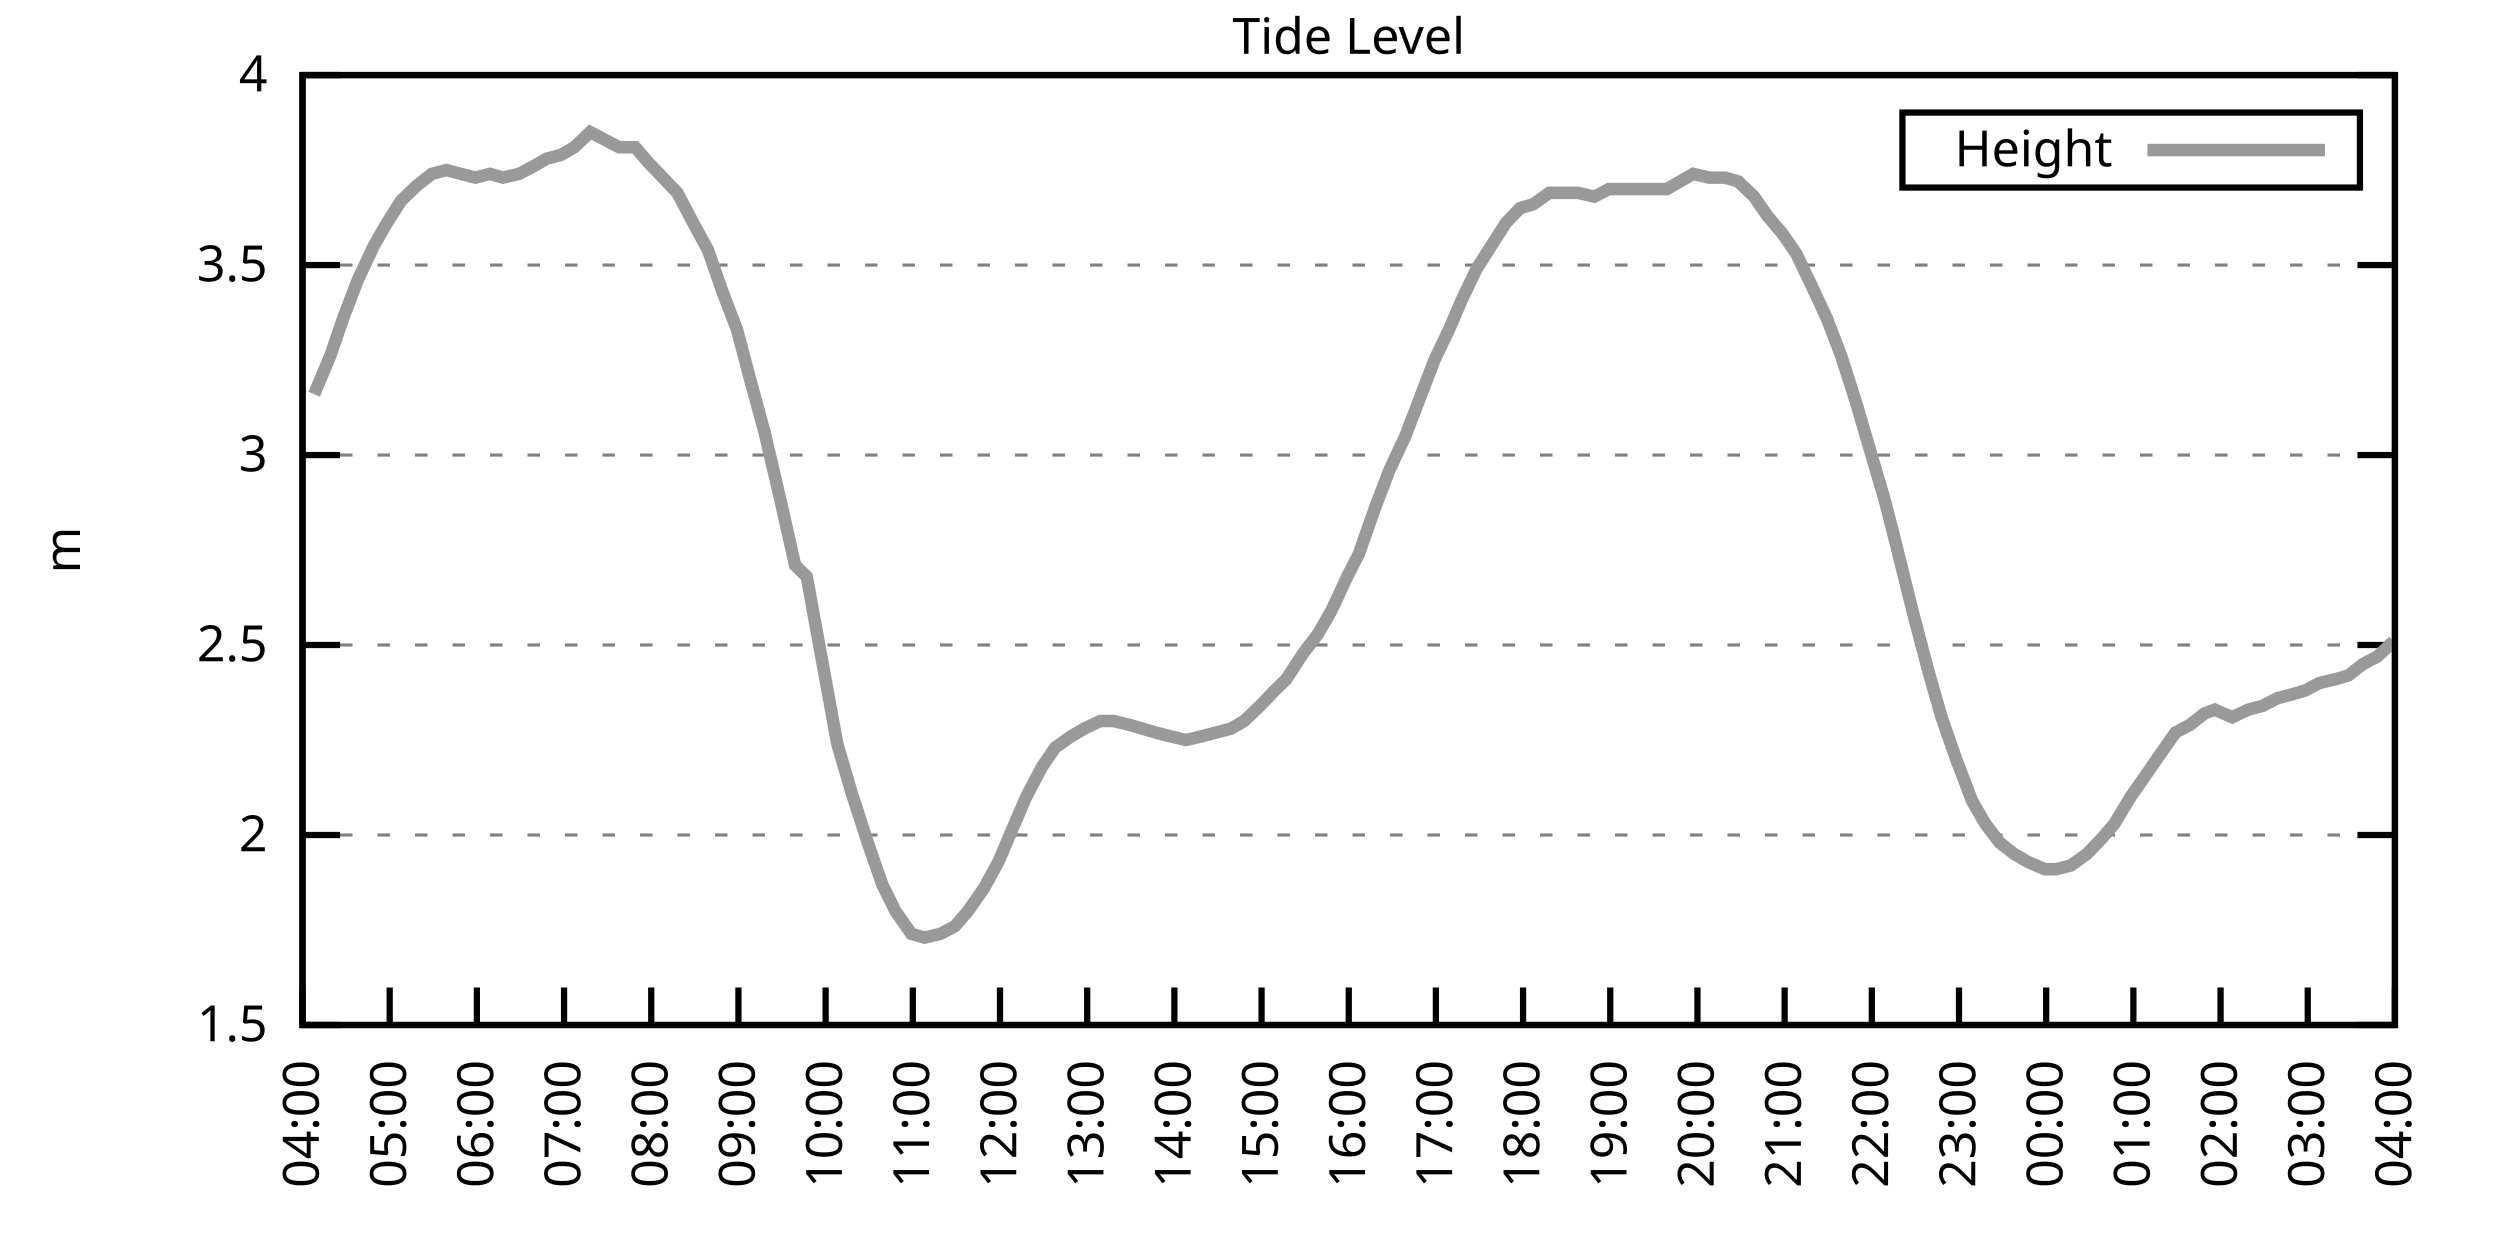
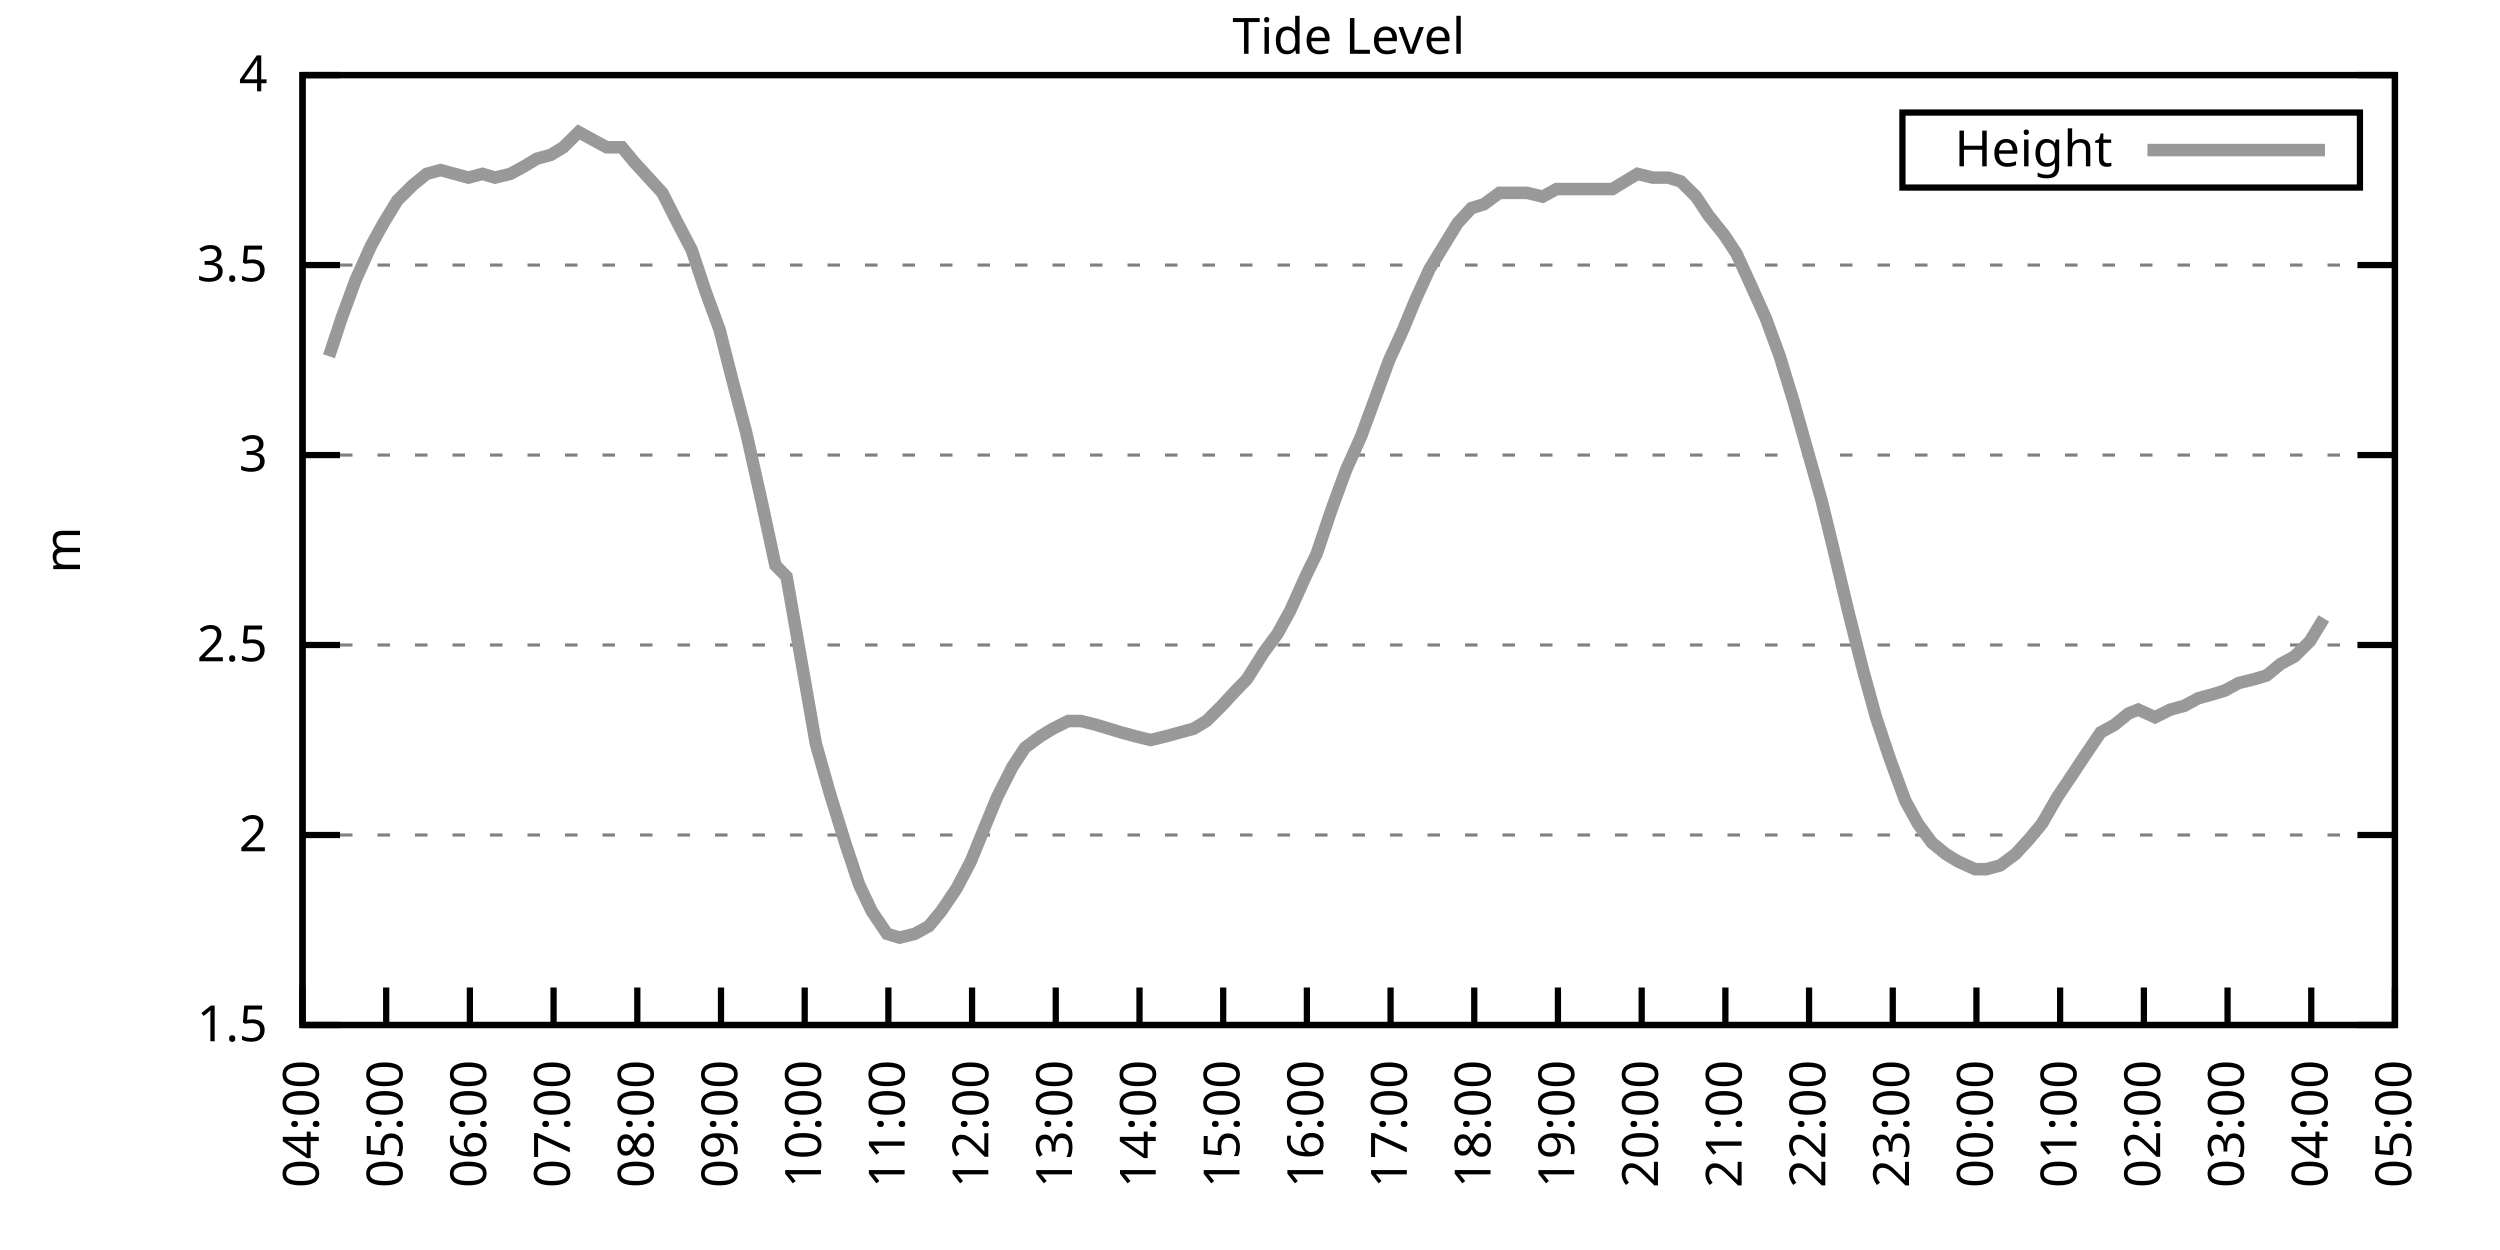
<svg xmlns="http://www.w3.org/2000/svg" xmlns:xlink="http://www.w3.org/1999/xlink" width="400" height="200" viewBox="0 0 400 200">
  <g id="gnuplot_canvas">
    <rect x="0" y="0" width="400" height="200" fill="none" />
    <defs>
      <circle id="gpDot" r="0.5" stroke-width="0.5" stroke="currentColor" />
      <path id="gpPt0" stroke-width="0.333" stroke="currentColor" d="M-1,0 h2 M0,-1 v2" />
      <path id="gpPt1" stroke-width="0.333" stroke="currentColor" d="M-1,-1 L1,1 M1,-1 L-1,1" />
      <path id="gpPt2" stroke-width="0.333" stroke="currentColor" d="M-1,0 L1,0 M0,-1 L0,1 M-1,-1 L1,1 M-1,1 L1,-1" />
      <rect id="gpPt3" stroke-width="0.333" stroke="currentColor" x="-1" y="-1" width="2" height="2" />
      <rect id="gpPt4" stroke-width="0.333" stroke="currentColor" fill="currentColor" x="-1" y="-1" width="2" height="2" />
      <circle id="gpPt5" stroke-width="0.333" stroke="currentColor" cx="0" cy="0" r="1" />
      <use xlink:href="#gpPt5" id="gpPt6" fill="currentColor" stroke="none" />
      <path id="gpPt7" stroke-width="0.333" stroke="currentColor" d="M0,-1.33 L-1.33,0.67 L1.33,0.67 z" />
      <use xlink:href="#gpPt7" id="gpPt8" fill="currentColor" stroke="none" />
      <use xlink:href="#gpPt7" id="gpPt9" stroke="currentColor" transform="rotate(180)" />
      <use xlink:href="#gpPt9" id="gpPt10" fill="currentColor" stroke="none" />
      <use xlink:href="#gpPt3" id="gpPt11" stroke="currentColor" transform="rotate(45)" />
      <use xlink:href="#gpPt11" id="gpPt12" fill="currentColor" stroke="none" />
      <path id="gpPt13" stroke-width="0.333" stroke="currentColor" d="M0,1.330 L1.265,0.411 L0.782,-1.067 L-0.782,-1.076 L-1.265,0.411 z" />
      <use xlink:href="#gpPt13" id="gpPt14" fill="currentColor" stroke="none" />
      <filter id="textbox" filterUnits="objectBoundingBox" x="0" y="0" height="1" width="1">
        <feFlood flood-color="white" flood-opacity="1" result="bgnd" />
        <feComposite in="SourceGraphic" in2="bgnd" operator="atop" />
      </filter>
      <filter id="greybox" filterUnits="objectBoundingBox" x="0" y="0" height="1" width="1">
        <feFlood flood-color="lightgrey" flood-opacity="1" result="grey" />
        <feComposite in="SourceGraphic" in2="grey" operator="atop" />
      </filter>
    </defs>
    <g fill="none" color="white" stroke="currentColor" stroke-width="1.00" stroke-linecap="butt" stroke-linejoin="miter">
</g>
    <g fill="none" color="black" stroke="currentColor" stroke-width="1.00" stroke-linecap="butt" stroke-linejoin="miter">
      <g stroke="none" shape-rendering="crispEdges">
        <polygon fill="rgb(255, 255, 255)" points="48.40,164.00 383.18,164.00 383.18,12.02 48.40,12.02 " />
      </g>
    </g>
    <g fill="none" color="black" stroke="currentColor" stroke-width="1.00" stroke-linecap="butt" stroke-linejoin="miter">
</g>
    <g fill="none" color="black" stroke="black" stroke-width="0.50" stroke-linecap="butt" stroke-linejoin="miter">
</g>
    <g fill="none" color="gray" stroke="currentColor" stroke-width="0.50" stroke-linecap="butt" stroke-linejoin="miter">
      <path stroke="gray" stroke-dasharray="2,4" class="gridline" d="M48.40,164.00 L383.19,164.00  " />
    </g>
    <g fill="none" color="gray" stroke="gray" stroke-width="1.00" stroke-linecap="butt" stroke-linejoin="miter">
</g>
    <g fill="none" color="black" stroke="currentColor" stroke-width="1.00" stroke-linecap="butt" stroke-linejoin="miter">
      <path stroke="black" d="M48.40,164.00 L54.40,164.00 M383.19,164.00 L377.19,164.00  " />
      <g transform="translate(42.80,166.60)" stroke="none" fill="black" font-family="Sans" font-size="8.00" text-anchor="end">
        <text>
          <tspan font-family="Sans"> 1.5</tspan>
        </text>
      </g>
    </g>
    <g fill="none" color="black" stroke="currentColor" stroke-width="1.00" stroke-linecap="butt" stroke-linejoin="miter">
</g>
    <g fill="none" color="black" stroke="black" stroke-width="0.50" stroke-linecap="butt" stroke-linejoin="miter">
</g>
    <g fill="none" color="gray" stroke="currentColor" stroke-width="0.50" stroke-linecap="butt" stroke-linejoin="miter">
      <path stroke="gray" stroke-dasharray="2,4" class="gridline" d="M48.40,133.60 L383.19,133.60  " />
    </g>
    <g fill="none" color="gray" stroke="gray" stroke-width="1.00" stroke-linecap="butt" stroke-linejoin="miter">
</g>
    <g fill="none" color="black" stroke="currentColor" stroke-width="1.00" stroke-linecap="butt" stroke-linejoin="miter">
      <path stroke="black" d="M48.40,133.60 L54.40,133.60 M383.19,133.60 L377.19,133.60  " />
      <g transform="translate(42.80,136.20)" stroke="none" fill="black" font-family="Sans" font-size="8.00" text-anchor="end">
        <text>
          <tspan font-family="Sans"> 2</tspan>
        </text>
      </g>
    </g>
    <g fill="none" color="black" stroke="currentColor" stroke-width="1.00" stroke-linecap="butt" stroke-linejoin="miter">
</g>
    <g fill="none" color="black" stroke="black" stroke-width="0.50" stroke-linecap="butt" stroke-linejoin="miter">
</g>
    <g fill="none" color="gray" stroke="currentColor" stroke-width="0.50" stroke-linecap="butt" stroke-linejoin="miter">
      <path stroke="gray" stroke-dasharray="2,4" class="gridline" d="M48.40,103.20 L383.19,103.20  " />
    </g>
    <g fill="none" color="gray" stroke="gray" stroke-width="1.00" stroke-linecap="butt" stroke-linejoin="miter">
</g>
    <g fill="none" color="black" stroke="currentColor" stroke-width="1.00" stroke-linecap="butt" stroke-linejoin="miter">
      <path stroke="black" d="M48.40,103.20 L54.40,103.20 M383.19,103.20 L377.19,103.20  " />
      <g transform="translate(42.80,105.80)" stroke="none" fill="black" font-family="Sans" font-size="8.00" text-anchor="end">
        <text>
          <tspan font-family="Sans"> 2.5</tspan>
        </text>
      </g>
    </g>
    <g fill="none" color="black" stroke="currentColor" stroke-width="1.00" stroke-linecap="butt" stroke-linejoin="miter">
</g>
    <g fill="none" color="black" stroke="black" stroke-width="0.50" stroke-linecap="butt" stroke-linejoin="miter">
</g>
    <g fill="none" color="gray" stroke="currentColor" stroke-width="0.50" stroke-linecap="butt" stroke-linejoin="miter">
      <path stroke="gray" stroke-dasharray="2,4" class="gridline" d="M48.40,72.81 L383.19,72.81  " />
    </g>
    <g fill="none" color="gray" stroke="gray" stroke-width="1.00" stroke-linecap="butt" stroke-linejoin="miter">
</g>
    <g fill="none" color="black" stroke="currentColor" stroke-width="1.00" stroke-linecap="butt" stroke-linejoin="miter">
      <path stroke="black" d="M48.40,72.81 L54.40,72.81 M383.19,72.81 L377.19,72.81  " />
      <g transform="translate(42.80,75.41)" stroke="none" fill="black" font-family="Sans" font-size="8.00" text-anchor="end">
        <text>
          <tspan font-family="Sans"> 3</tspan>
        </text>
      </g>
    </g>
    <g fill="none" color="black" stroke="currentColor" stroke-width="1.00" stroke-linecap="butt" stroke-linejoin="miter">
</g>
    <g fill="none" color="black" stroke="black" stroke-width="0.50" stroke-linecap="butt" stroke-linejoin="miter">
</g>
    <g fill="none" color="gray" stroke="currentColor" stroke-width="0.50" stroke-linecap="butt" stroke-linejoin="miter">
      <path stroke="gray" stroke-dasharray="2,4" class="gridline" d="M48.40,42.41 L383.19,42.41  " />
    </g>
    <g fill="none" color="gray" stroke="gray" stroke-width="1.00" stroke-linecap="butt" stroke-linejoin="miter">
</g>
    <g fill="none" color="black" stroke="currentColor" stroke-width="1.00" stroke-linecap="butt" stroke-linejoin="miter">
      <path stroke="black" d="M48.40,42.41 L54.40,42.41 M383.19,42.41 L377.19,42.41  " />
      <g transform="translate(42.80,45.01)" stroke="none" fill="black" font-family="Sans" font-size="8.00" text-anchor="end">
        <text>
          <tspan font-family="Sans"> 3.5</tspan>
        </text>
      </g>
    </g>
    <g fill="none" color="black" stroke="currentColor" stroke-width="1.00" stroke-linecap="butt" stroke-linejoin="miter">
</g>
    <g fill="none" color="black" stroke="black" stroke-width="0.50" stroke-linecap="butt" stroke-linejoin="miter">
</g>
    <g fill="none" color="gray" stroke="currentColor" stroke-width="0.50" stroke-linecap="butt" stroke-linejoin="miter">
      <path stroke="gray" stroke-dasharray="2,4" class="gridline" d="M48.40,12.01 L383.19,12.01  " />
    </g>
    <g fill="none" color="gray" stroke="gray" stroke-width="1.00" stroke-linecap="butt" stroke-linejoin="miter">
</g>
    <g fill="none" color="black" stroke="currentColor" stroke-width="1.00" stroke-linecap="butt" stroke-linejoin="miter">
      <path stroke="black" d="M48.40,12.01 L54.40,12.01 M383.19,12.01 L377.19,12.01  " />
      <g transform="translate(42.80,14.61)" stroke="none" fill="black" font-family="Sans" font-size="8.00" text-anchor="end">
        <text>
          <tspan font-family="Sans"> 4</tspan>
        </text>
      </g>
    </g>
    <g fill="none" color="black" stroke="currentColor" stroke-width="1.00" stroke-linecap="butt" stroke-linejoin="miter">
      <path stroke="black" d="M48.40,164.00 L48.40,158.00  " />
      <g transform="translate(51.00,169.60) rotate(270.00)" stroke="none" fill="black" font-family="Sans" font-size="8.00" text-anchor="end">
        <text>
          <tspan font-family="Sans">04:00</tspan>
        </text>
      </g>
    </g>
    <g fill="none" color="black" stroke="currentColor" stroke-width="1.00" stroke-linecap="butt" stroke-linejoin="miter">
-       <path stroke="black" d="M62.35,164.00 L62.35,158.00  " />
-       <g transform="translate(64.95,169.60) rotate(270.00)" stroke="none" fill="black" font-family="Sans" font-size="8.00" text-anchor="end">
+       <path stroke="black" d="M61.79,164.00 L61.79,158.00  " />
+       <g transform="translate(64.39,169.60) rotate(270.00)" stroke="none" fill="black" font-family="Sans" font-size="8.00" text-anchor="end">
        <text>
          <tspan font-family="Sans">05:00</tspan>
        </text>
      </g>
    </g>
    <g fill="none" color="black" stroke="currentColor" stroke-width="1.00" stroke-linecap="butt" stroke-linejoin="miter">
-       <path stroke="black" d="M76.30,164.00 L76.30,158.00  " />
-       <g transform="translate(78.90,169.60) rotate(270.00)" stroke="none" fill="black" font-family="Sans" font-size="8.00" text-anchor="end">
+       <path stroke="black" d="M75.18,164.00 L75.18,158.00  " />
+       <g transform="translate(77.78,169.60) rotate(270.00)" stroke="none" fill="black" font-family="Sans" font-size="8.00" text-anchor="end">
        <text>
          <tspan font-family="Sans">06:00</tspan>
        </text>
      </g>
    </g>
    <g fill="none" color="black" stroke="currentColor" stroke-width="1.00" stroke-linecap="butt" stroke-linejoin="miter">
-       <path stroke="black" d="M90.25,164.00 L90.25,158.00  " />
-       <g transform="translate(92.85,169.60) rotate(270.00)" stroke="none" fill="black" font-family="Sans" font-size="8.00" text-anchor="end">
+       <path stroke="black" d="M88.57,164.00 L88.57,158.00  " />
+       <g transform="translate(91.17,169.60) rotate(270.00)" stroke="none" fill="black" font-family="Sans" font-size="8.00" text-anchor="end">
        <text>
          <tspan font-family="Sans">07:00</tspan>
        </text>
      </g>
    </g>
    <g fill="none" color="black" stroke="currentColor" stroke-width="1.00" stroke-linecap="butt" stroke-linejoin="miter">
-       <path stroke="black" d="M104.20,164.00 L104.20,158.00  " />
-       <g transform="translate(106.80,169.60) rotate(270.00)" stroke="none" fill="black" font-family="Sans" font-size="8.00" text-anchor="end">
+       <path stroke="black" d="M101.97,164.00 L101.97,158.00  " />
+       <g transform="translate(104.57,169.60) rotate(270.00)" stroke="none" fill="black" font-family="Sans" font-size="8.00" text-anchor="end">
        <text>
          <tspan font-family="Sans">08:00</tspan>
        </text>
      </g>
    </g>
    <g fill="none" color="black" stroke="currentColor" stroke-width="1.00" stroke-linecap="butt" stroke-linejoin="miter">
-       <path stroke="black" d="M118.15,164.00 L118.15,158.00  " />
-       <g transform="translate(120.75,169.60) rotate(270.00)" stroke="none" fill="black" font-family="Sans" font-size="8.00" text-anchor="end">
+       <path stroke="black" d="M115.36,164.00 L115.36,158.00  " />
+       <g transform="translate(117.96,169.60) rotate(270.00)" stroke="none" fill="black" font-family="Sans" font-size="8.00" text-anchor="end">
        <text>
          <tspan font-family="Sans">09:00</tspan>
        </text>
      </g>
    </g>
    <g fill="none" color="black" stroke="currentColor" stroke-width="1.00" stroke-linecap="butt" stroke-linejoin="miter">
-       <path stroke="black" d="M132.10,164.00 L132.10,158.00  " />
-       <g transform="translate(134.70,169.60) rotate(270.00)" stroke="none" fill="black" font-family="Sans" font-size="8.00" text-anchor="end">
+       <path stroke="black" d="M128.75,164.00 L128.75,158.00  " />
+       <g transform="translate(131.35,169.60) rotate(270.00)" stroke="none" fill="black" font-family="Sans" font-size="8.00" text-anchor="end">
        <text>
          <tspan font-family="Sans">10:00</tspan>
        </text>
      </g>
    </g>
    <g fill="none" color="black" stroke="currentColor" stroke-width="1.00" stroke-linecap="butt" stroke-linejoin="miter">
-       <path stroke="black" d="M146.05,164.00 L146.05,158.00  " />
-       <g transform="translate(148.65,169.60) rotate(270.00)" stroke="none" fill="black" font-family="Sans" font-size="8.00" text-anchor="end">
+       <path stroke="black" d="M142.14,164.00 L142.14,158.00  " />
+       <g transform="translate(144.74,169.60) rotate(270.00)" stroke="none" fill="black" font-family="Sans" font-size="8.00" text-anchor="end">
        <text>
          <tspan font-family="Sans">11:00</tspan>
        </text>
      </g>
    </g>
    <g fill="none" color="black" stroke="currentColor" stroke-width="1.00" stroke-linecap="butt" stroke-linejoin="miter">
-       <path stroke="black" d="M160.00,164.00 L160.00,158.00  " />
-       <g transform="translate(162.60,169.60) rotate(270.00)" stroke="none" fill="black" font-family="Sans" font-size="8.00" text-anchor="end">
+       <path stroke="black" d="M155.53,164.00 L155.53,158.00  " />
+       <g transform="translate(158.13,169.60) rotate(270.00)" stroke="none" fill="black" font-family="Sans" font-size="8.00" text-anchor="end">
        <text>
          <tspan font-family="Sans">12:00</tspan>
        </text>
      </g>
    </g>
    <g fill="none" color="black" stroke="currentColor" stroke-width="1.00" stroke-linecap="butt" stroke-linejoin="miter">
-       <path stroke="black" d="M173.95,164.00 L173.95,158.00  " />
-       <g transform="translate(176.55,169.60) rotate(270.00)" stroke="none" fill="black" font-family="Sans" font-size="8.00" text-anchor="end">
+       <path stroke="black" d="M168.92,164.00 L168.92,158.00  " />
+       <g transform="translate(171.52,169.60) rotate(270.00)" stroke="none" fill="black" font-family="Sans" font-size="8.00" text-anchor="end">
        <text>
          <tspan font-family="Sans">13:00</tspan>
        </text>
      </g>
    </g>
    <g fill="none" color="black" stroke="currentColor" stroke-width="1.00" stroke-linecap="butt" stroke-linejoin="miter">
-       <path stroke="black" d="M187.90,164.00 L187.90,158.00  " />
-       <g transform="translate(190.50,169.60) rotate(270.00)" stroke="none" fill="black" font-family="Sans" font-size="8.00" text-anchor="end">
+       <path stroke="black" d="M182.32,164.00 L182.32,158.00  " />
+       <g transform="translate(184.92,169.60) rotate(270.00)" stroke="none" fill="black" font-family="Sans" font-size="8.00" text-anchor="end">
        <text>
          <tspan font-family="Sans">14:00</tspan>
        </text>
      </g>
    </g>
    <g fill="none" color="black" stroke="currentColor" stroke-width="1.00" stroke-linecap="butt" stroke-linejoin="miter">
-       <path stroke="black" d="M201.85,164.00 L201.85,158.00  " />
-       <g transform="translate(204.45,169.60) rotate(270.00)" stroke="none" fill="black" font-family="Sans" font-size="8.00" text-anchor="end">
+       <path stroke="black" d="M195.71,164.00 L195.71,158.00  " />
+       <g transform="translate(198.31,169.60) rotate(270.00)" stroke="none" fill="black" font-family="Sans" font-size="8.00" text-anchor="end">
        <text>
          <tspan font-family="Sans">15:00</tspan>
        </text>
      </g>
    </g>
    <g fill="none" color="black" stroke="currentColor" stroke-width="1.00" stroke-linecap="butt" stroke-linejoin="miter">
-       <path stroke="black" d="M215.80,164.00 L215.80,158.00  " />
-       <g transform="translate(218.40,169.60) rotate(270.00)" stroke="none" fill="black" font-family="Sans" font-size="8.00" text-anchor="end">
+       <path stroke="black" d="M209.10,164.00 L209.10,158.00  " />
+       <g transform="translate(211.70,169.60) rotate(270.00)" stroke="none" fill="black" font-family="Sans" font-size="8.00" text-anchor="end">
        <text>
          <tspan font-family="Sans">16:00</tspan>
        </text>
      </g>
    </g>
    <g fill="none" color="black" stroke="currentColor" stroke-width="1.00" stroke-linecap="butt" stroke-linejoin="miter">
-       <path stroke="black" d="M229.74,164.00 L229.74,158.00  " />
-       <g transform="translate(232.34,169.60) rotate(270.00)" stroke="none" fill="black" font-family="Sans" font-size="8.00" text-anchor="end">
+       <path stroke="black" d="M222.49,164.00 L222.49,158.00  " />
+       <g transform="translate(225.09,169.60) rotate(270.00)" stroke="none" fill="black" font-family="Sans" font-size="8.00" text-anchor="end">
        <text>
          <tspan font-family="Sans">17:00</tspan>
        </text>
      </g>
    </g>
    <g fill="none" color="black" stroke="currentColor" stroke-width="1.00" stroke-linecap="butt" stroke-linejoin="miter">
-       <path stroke="black" d="M243.69,164.00 L243.69,158.00  " />
-       <g transform="translate(246.29,169.60) rotate(270.00)" stroke="none" fill="black" font-family="Sans" font-size="8.00" text-anchor="end">
+       <path stroke="black" d="M235.88,164.00 L235.88,158.00  " />
+       <g transform="translate(238.48,169.60) rotate(270.00)" stroke="none" fill="black" font-family="Sans" font-size="8.00" text-anchor="end">
        <text>
          <tspan font-family="Sans">18:00</tspan>
        </text>
      </g>
    </g>
    <g fill="none" color="black" stroke="currentColor" stroke-width="1.00" stroke-linecap="butt" stroke-linejoin="miter">
-       <path stroke="black" d="M257.64,164.00 L257.64,158.00  " />
-       <g transform="translate(260.24,169.60) rotate(270.00)" stroke="none" fill="black" font-family="Sans" font-size="8.00" text-anchor="end">
+       <path stroke="black" d="M249.27,164.00 L249.27,158.00  " />
+       <g transform="translate(251.87,169.60) rotate(270.00)" stroke="none" fill="black" font-family="Sans" font-size="8.00" text-anchor="end">
        <text>
          <tspan font-family="Sans">19:00</tspan>
        </text>
      </g>
    </g>
    <g fill="none" color="black" stroke="currentColor" stroke-width="1.00" stroke-linecap="butt" stroke-linejoin="miter">
-       <path stroke="black" d="M271.59,164.00 L271.59,158.00  " />
-       <g transform="translate(274.19,169.60) rotate(270.00)" stroke="none" fill="black" font-family="Sans" font-size="8.00" text-anchor="end">
+       <path stroke="black" d="M262.67,164.00 L262.67,158.00  " />
+       <g transform="translate(265.27,169.60) rotate(270.00)" stroke="none" fill="black" font-family="Sans" font-size="8.00" text-anchor="end">
        <text>
          <tspan font-family="Sans">20:00</tspan>
        </text>
      </g>
    </g>
    <g fill="none" color="black" stroke="currentColor" stroke-width="1.00" stroke-linecap="butt" stroke-linejoin="miter">
-       <path stroke="black" d="M285.54,164.00 L285.54,158.00  " />
-       <g transform="translate(288.14,169.60) rotate(270.00)" stroke="none" fill="black" font-family="Sans" font-size="8.00" text-anchor="end">
+       <path stroke="black" d="M276.06,164.00 L276.06,158.00  " />
+       <g transform="translate(278.66,169.60) rotate(270.00)" stroke="none" fill="black" font-family="Sans" font-size="8.00" text-anchor="end">
        <text>
          <tspan font-family="Sans">21:00</tspan>
        </text>
      </g>
    </g>
    <g fill="none" color="black" stroke="currentColor" stroke-width="1.00" stroke-linecap="butt" stroke-linejoin="miter">
-       <path stroke="black" d="M299.49,164.00 L299.49,158.00  " />
-       <g transform="translate(302.09,169.60) rotate(270.00)" stroke="none" fill="black" font-family="Sans" font-size="8.00" text-anchor="end">
+       <path stroke="black" d="M289.45,164.00 L289.45,158.00  " />
+       <g transform="translate(292.05,169.60) rotate(270.00)" stroke="none" fill="black" font-family="Sans" font-size="8.00" text-anchor="end">
        <text>
          <tspan font-family="Sans">22:00</tspan>
        </text>
      </g>
    </g>
    <g fill="none" color="black" stroke="currentColor" stroke-width="1.00" stroke-linecap="butt" stroke-linejoin="miter">
-       <path stroke="black" d="M313.44,164.00 L313.44,158.00  " />
-       <g transform="translate(316.04,169.60) rotate(270.00)" stroke="none" fill="black" font-family="Sans" font-size="8.00" text-anchor="end">
+       <path stroke="black" d="M302.84,164.00 L302.84,158.00  " />
+       <g transform="translate(305.44,169.60) rotate(270.00)" stroke="none" fill="black" font-family="Sans" font-size="8.00" text-anchor="end">
        <text>
          <tspan font-family="Sans">23:00</tspan>
        </text>
      </g>
    </g>
    <g fill="none" color="black" stroke="currentColor" stroke-width="1.00" stroke-linecap="butt" stroke-linejoin="miter">
-       <path stroke="black" d="M327.39,164.00 L327.39,158.00  " />
-       <g transform="translate(329.99,169.60) rotate(270.00)" stroke="none" fill="black" font-family="Sans" font-size="8.00" text-anchor="end">
+       <path stroke="black" d="M316.23,164.00 L316.23,158.00  " />
+       <g transform="translate(318.83,169.60) rotate(270.00)" stroke="none" fill="black" font-family="Sans" font-size="8.00" text-anchor="end">
        <text>
          <tspan font-family="Sans">00:00</tspan>
        </text>
      </g>
    </g>
    <g fill="none" color="black" stroke="currentColor" stroke-width="1.00" stroke-linecap="butt" stroke-linejoin="miter">
-       <path stroke="black" d="M341.34,164.00 L341.34,158.00  " />
-       <g transform="translate(343.94,169.60) rotate(270.00)" stroke="none" fill="black" font-family="Sans" font-size="8.00" text-anchor="end">
+       <path stroke="black" d="M329.62,164.00 L329.62,158.00  " />
+       <g transform="translate(332.22,169.60) rotate(270.00)" stroke="none" fill="black" font-family="Sans" font-size="8.00" text-anchor="end">
        <text>
          <tspan font-family="Sans">01:00</tspan>
        </text>
      </g>
    </g>
    <g fill="none" color="black" stroke="currentColor" stroke-width="1.00" stroke-linecap="butt" stroke-linejoin="miter">
-       <path stroke="black" d="M355.29,164.00 L355.29,158.00  " />
-       <g transform="translate(357.89,169.60) rotate(270.00)" stroke="none" fill="black" font-family="Sans" font-size="8.00" text-anchor="end">
+       <path stroke="black" d="M343.02,164.00 L343.02,158.00  " />
+       <g transform="translate(345.62,169.60) rotate(270.00)" stroke="none" fill="black" font-family="Sans" font-size="8.00" text-anchor="end">
        <text>
          <tspan font-family="Sans">02:00</tspan>
        </text>
      </g>
    </g>
    <g fill="none" color="black" stroke="currentColor" stroke-width="1.00" stroke-linecap="butt" stroke-linejoin="miter">
-       <path stroke="black" d="M369.24,164.00 L369.24,158.00  " />
-       <g transform="translate(371.84,169.60) rotate(270.00)" stroke="none" fill="black" font-family="Sans" font-size="8.00" text-anchor="end">
+       <path stroke="black" d="M356.41,164.00 L356.41,158.00  " />
+       <g transform="translate(359.01,169.60) rotate(270.00)" stroke="none" fill="black" font-family="Sans" font-size="8.00" text-anchor="end">
        <text>
          <tspan font-family="Sans">03:00</tspan>
+         </text>
+       </g>
+     </g>
+     <g fill="none" color="black" stroke="currentColor" stroke-width="1.00" stroke-linecap="butt" stroke-linejoin="miter">
+       <path stroke="black" d="M369.80,164.00 L369.80,158.00  " />
+       <g transform="translate(372.40,169.60) rotate(270.00)" stroke="none" fill="black" font-family="Sans" font-size="8.00" text-anchor="end">
+         <text>
+           <tspan font-family="Sans">04:00</tspan>
        </text>
      </g>
    </g>
    <g fill="none" color="black" stroke="currentColor" stroke-width="1.00" stroke-linecap="butt" stroke-linejoin="miter">
      <path stroke="black" d="M383.19,164.00 L383.19,158.00  " />
      <g transform="translate(385.79,169.60) rotate(270.00)" stroke="none" fill="black" font-family="Sans" font-size="8.00" text-anchor="end">
        <text>
-           <tspan font-family="Sans">04:00</tspan>
+           <tspan font-family="Sans">05:00</tspan>
        </text>
      </g>
    </g>
    <g fill="none" color="black" stroke="currentColor" stroke-width="1.00" stroke-linecap="butt" stroke-linejoin="miter">
</g>
    <g fill="none" color="black" stroke="currentColor" stroke-width="1.00" stroke-linecap="butt" stroke-linejoin="miter">
      <path stroke="black" d="M48.40,12.01 L48.40,164.00 L383.19,164.00 L383.19,12.01 L48.40,12.01 Z  " />
    </g>
    <g fill="none" color="black" stroke="currentColor" stroke-width="1.00" stroke-linecap="butt" stroke-linejoin="miter">
</g>
    <g fill="none" color="black" stroke="currentColor" stroke-width="1.00" stroke-linecap="butt" stroke-linejoin="miter">
      <path stroke="black" d="M304.39,30.01 L304.39,18.01 L377.59,18.01 L377.59,30.01 L304.39,30.01 Z  " />
    </g>
    <g id="Tide_level_plot_1">
      <g fill="none" color="white" stroke="black" stroke-width="2.00" stroke-linecap="butt" stroke-linejoin="miter">
</g>
      <g fill="none" color="black" stroke="currentColor" stroke-width="2.00" stroke-linecap="butt" stroke-linejoin="miter">
        <g transform="translate(337.99,26.61)" stroke="none" fill="black" font-family="Sans" font-size="8.00" text-anchor="end">
          <text>
            <tspan font-family="Sans">Height</tspan>
          </text>
        </g>
      </g>
      <g fill="none" color="black" stroke="currentColor" stroke-width="2.00" stroke-linecap="butt" stroke-linejoin="miter">
-         <path stroke="rgb(153, 153, 153)" d="M343.59,24.01 L371.99,24.01 M50.26,63.08 L52.82,57.00 L54.91,50.92 L57.23,44.84 L59.79,39.37 L61.88,35.72   L64.21,32.07 L66.77,29.64 L69.09,27.82 L71.42,27.21 L73.74,27.82 L76.07,28.42 L78.39,27.82 L80.48,28.42   L83.04,27.82 L85.37,26.60 L87.46,25.39 L89.78,24.78 L91.88,23.56 L94.43,21.13 L96.76,22.35 L99.08,23.56   L101.64,23.56 L103.73,25.99 L106.06,28.42 L108.38,30.86 L110.94,35.72 L113.27,39.98 L115.59,46.66 L117.92,52.74   L120.01,60.65 L122.33,69.16 L124.89,80.10 L127.22,90.44 L129.08,92.26 L133.96,119.01 L136.28,126.91 L138.84,134.82   L141.16,141.51 L143.26,145.76 L145.81,149.41 L147.91,150.02 L150.46,149.41 L152.79,148.19 L154.88,145.76 L157.44,142.11   L159.76,137.86 L162.09,132.39 L164.18,127.52 L166.74,122.66 L168.83,119.62 L171.39,117.80 L173.48,116.58 L176.04,115.36   L178.13,115.36 L180.69,115.97 L182.78,116.58 L184.87,117.19 L187.20,117.80 L189.76,118.40 L192.31,117.80 L194.64,117.19   L196.96,116.58 L199.06,115.36 L201.61,112.93 L203.94,110.50 L205.80,108.68 L208.59,104.42 L210.91,101.38 L213.01,97.73   L215.56,92.26 L217.42,88.61 L219.98,81.32 L222.30,75.24 L224.86,69.77 L226.72,64.90 L229.51,57.61 L231.84,52.74   L233.93,47.88 L236.25,43.02 L238.58,39.37 L240.90,35.72 L243.23,33.29 L245.32,32.68 L247.88,30.86 L249.97,30.86   L252.53,30.86 L255.09,31.46 L257.41,30.25 L259.74,30.25 L261.83,30.25 L264.15,30.25 L266.71,30.25 L268.80,29.03   L270.90,27.82 L273.45,28.42 L276.01,28.42 L278.10,29.03 L280.66,31.46 L282.75,34.50 L285.31,37.54 L287.40,40.58   L289.73,45.45 L292.29,50.92 L294.61,57.00 L296.94,64.29 L299.26,72.20 L301.58,80.10 L303.44,87.40 L306.00,97.73   L308.56,107.46 L310.65,114.76 L312.98,121.44 L315.53,128.13 L317.63,131.78 L319.95,134.82 L322.28,136.64 L324.37,137.86   L327.16,139.07 L329.02,139.07 L331.34,138.47 L333.90,136.64 L336.23,134.21 L338.32,131.78 L340.88,127.52 L343.43,123.87   L345.53,120.83 L348.08,117.19 L350.41,115.97 L352.73,114.15 L354.36,113.54 L357.15,114.76 L359.71,113.54 L362.03,112.93   L364.36,111.72 L366.68,111.11 L368.78,110.50 L371.10,109.28 L373.66,108.68 L375.75,108.07 L378.08,106.24 L380.40,105.03   L382.96,102.60  " />
+         <path stroke="rgb(153, 153, 153)" d="M343.59,24.01 L371.99,24.01 M52.64,57.00 L54.65,50.92 L56.88,44.84 L59.34,39.37 L61.35,35.72 L63.58,32.07   L66.03,29.64 L68.26,27.82 L70.50,27.21 L72.73,27.82 L74.96,28.42 L77.19,27.82 L79.20,28.42 L81.66,27.82   L83.89,26.60 L85.90,25.39 L88.13,24.78 L90.14,23.56 L92.59,21.13 L94.82,22.35 L97.06,23.56 L99.51,23.56   L101.52,25.99 L103.75,28.42 L105.98,30.86 L108.44,35.72 L110.67,39.98 L112.90,46.66 L115.13,52.74 L117.14,60.65   L119.38,69.16 L121.83,80.10 L124.06,90.44 L125.85,92.26 L130.54,119.01 L132.77,126.91 L135.22,134.82 L137.45,141.51   L139.46,145.76 L141.92,149.41 L143.93,150.02 L146.38,149.41 L148.61,148.19 L150.62,145.76 L153.08,142.11 L155.31,137.86   L157.54,132.39 L159.55,127.52 L162.01,122.66 L164.01,119.62 L166.47,117.80 L168.48,116.58 L170.93,115.36 L172.94,115.36   L175.40,115.97 L177.41,116.58 L179.41,117.19 L181.65,117.80 L184.10,118.40 L186.56,117.80 L188.79,117.19 L191.02,116.58   L193.03,115.36 L195.48,112.93 L197.72,110.50 L199.50,108.68 L202.18,104.42 L204.41,101.38 L206.42,97.73 L208.88,92.26   L210.66,88.61 L213.12,81.32 L215.35,75.24 L217.80,69.77 L219.59,64.90 L222.27,57.61 L224.50,52.74 L226.51,47.88   L228.74,43.02 L230.97,39.37 L233.20,35.72 L235.44,33.29 L237.44,32.68 L239.90,30.86 L241.91,30.86 L244.36,30.86   L246.82,31.46 L249.05,30.25 L251.28,30.25 L253.29,30.25 L255.52,30.25 L257.98,30.25 L259.99,29.03 L262.00,27.82   L264.45,28.42 L266.91,28.42 L268.92,29.03 L271.37,31.46 L273.38,34.50 L275.83,37.54 L277.84,40.58 L280.07,45.45   L282.53,50.92 L284.76,57.00 L286.99,64.29 L289.23,72.20 L291.46,80.10 L293.24,87.40 L295.70,97.73 L298.15,107.46   L300.16,114.76 L302.39,121.44 L304.85,128.13 L306.86,131.78 L309.09,134.82 L311.32,136.64 L313.33,137.86 L316.01,139.07   L317.79,139.07 L320.03,138.47 L322.48,136.64 L324.71,134.21 L326.72,131.78 L329.18,127.52 L331.63,123.87 L333.64,120.83   L336.10,117.19 L338.33,115.97 L340.56,114.15 L342.12,113.54 L344.80,114.76 L347.26,113.54 L349.49,112.93 L351.72,111.72   L353.95,111.11 L355.96,110.50 L358.19,109.28 L360.65,108.68 L362.66,108.07 L364.89,106.24 L367.12,105.03 L369.58,102.60   L371.81,98.95  " />
      </g>
    </g>
    <g fill="none" color="black" stroke="currentColor" stroke-width="2.00" stroke-linecap="butt" stroke-linejoin="miter">
</g>
    <g fill="none" color="black" stroke="black" stroke-width="1.00" stroke-linecap="butt" stroke-linejoin="miter">
</g>
    <g fill="none" color="black" stroke="currentColor" stroke-width="1.00" stroke-linecap="butt" stroke-linejoin="miter">
      <path stroke="black" d="M48.40,12.01 L48.40,164.00 L383.19,164.00 L383.19,12.01 L48.40,12.01 Z  " />
      <g transform="translate(12.80,88.01) rotate(270.00)" stroke="none" fill="black" font-family="Sans" font-size="8.00" text-anchor="middle">
        <text>
          <tspan font-family="Sans">m</tspan>
        </text>
      </g>
    </g>
    <g fill="none" color="black" stroke="currentColor" stroke-width="1.00" stroke-linecap="butt" stroke-linejoin="miter">
</g>
    <g fill="none" color="black" stroke="currentColor" stroke-width="1.00" stroke-linecap="butt" stroke-linejoin="miter">
      <g transform="translate(215.79,8.61)" stroke="none" fill="black" font-family="Sans" font-size="8.00" text-anchor="middle">
        <text>
          <tspan font-family="Sans">Tide Level</tspan>
        </text>
      </g>
    </g>
    <g fill="none" color="black" stroke="currentColor" stroke-width="1.00" stroke-linecap="butt" stroke-linejoin="miter">
</g>
  </g>
</svg>
